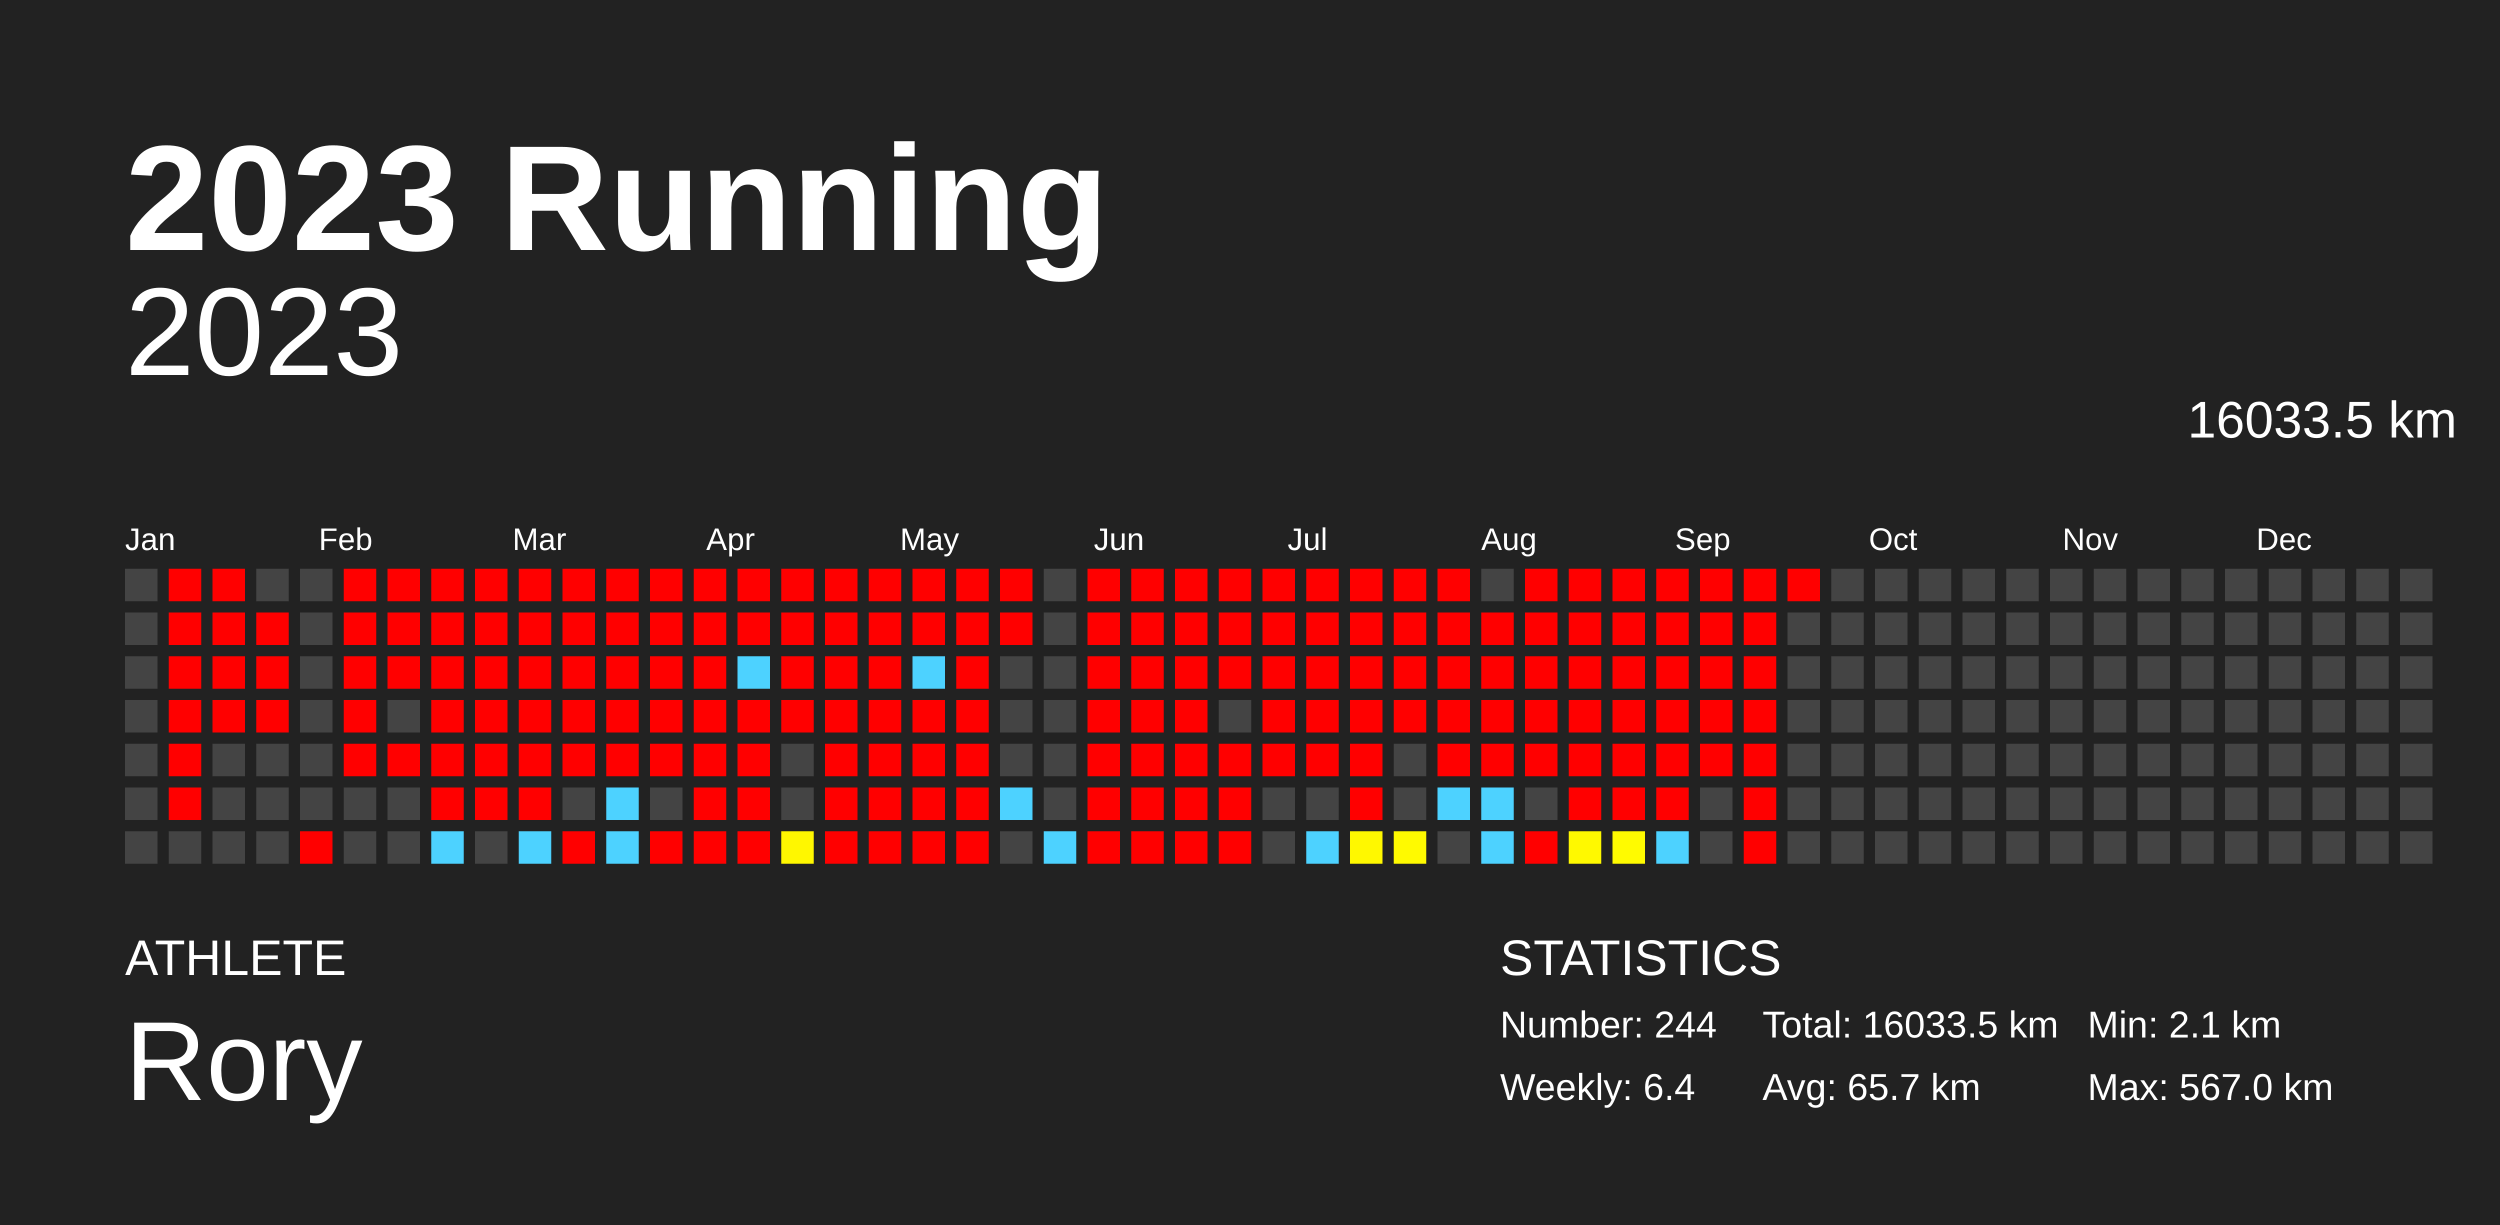
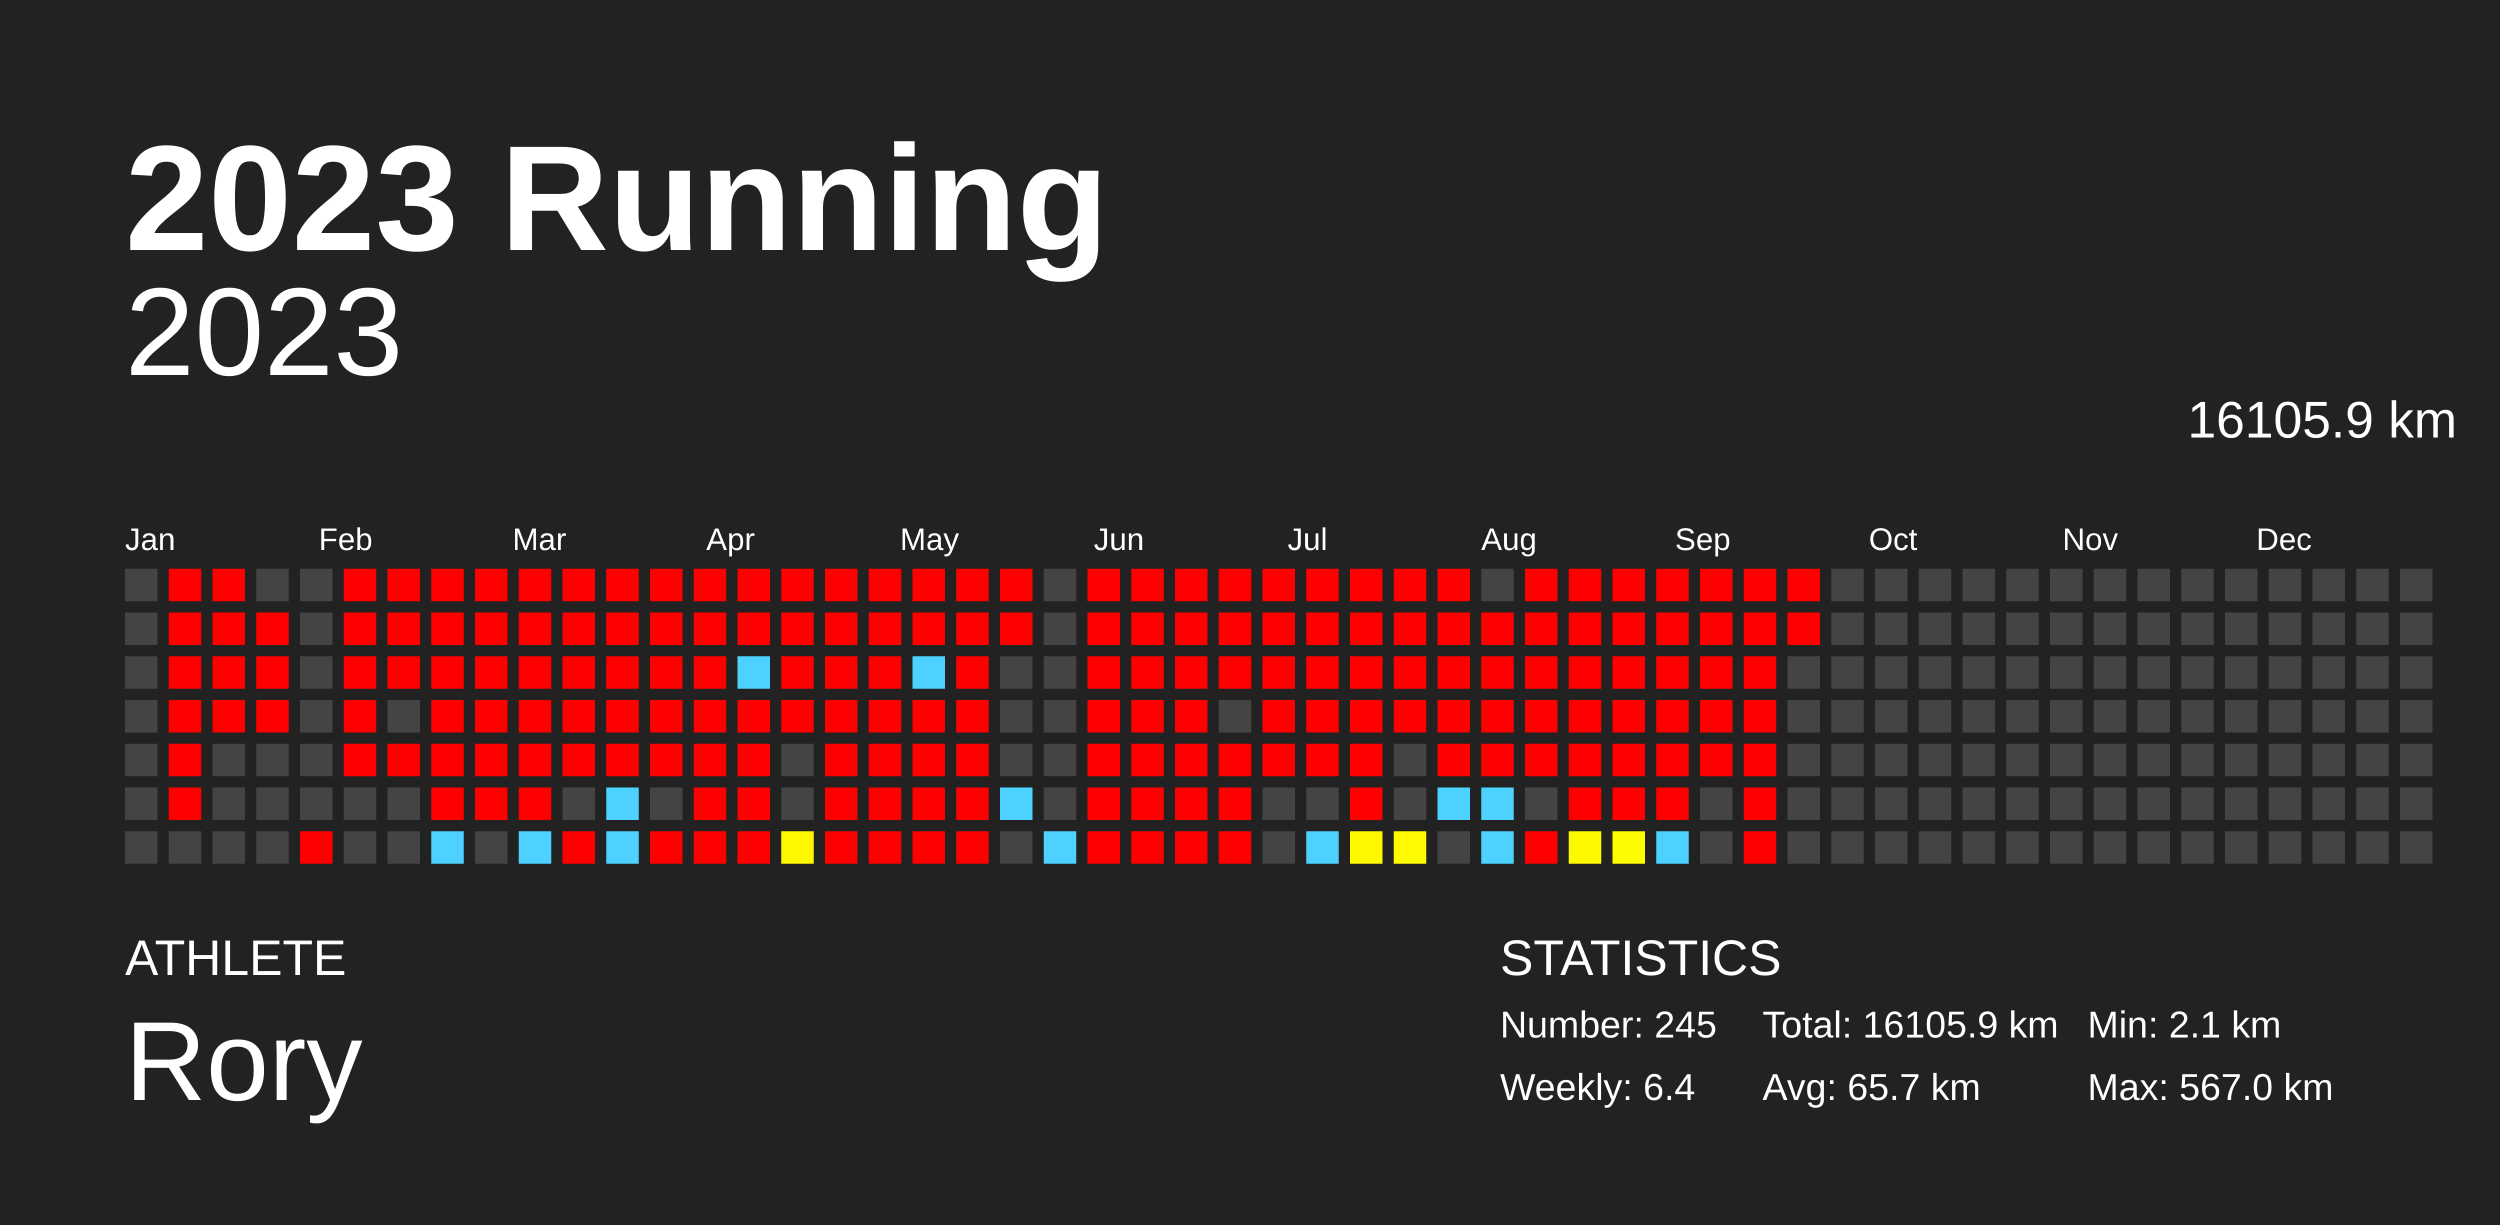
<svg xmlns="http://www.w3.org/2000/svg" baseProfile="full" height="98mm" version="1.1" viewBox="0,0,200,98" width="200mm">
  <defs />
  <rect fill="#222222" height="98" width="200" x="0" y="0" />
  <text fill="#FFFFFF" style="font-size:12px; font-family:Arial; font-weight:bold;" x="10" y="20">2023 Running</text>
  <text fill="#FFFFFF" style="font-size:4px; font-family:Arial" x="10" y="78">ATHLETE</text>
  <text fill="#FFFFFF" style="font-size:9px; font-family:Arial" x="10" y="88">Rory</text>
  <text fill="#FFFFFF" style="font-size:4px; font-family:Arial" x="120" y="78">STATISTICS</text>
-   <text fill="#FFFFFF" style="font-size:3px; font-family:Arial" x="120" y="83">Number: 244</text>
+   <text fill="#FFFFFF" style="font-size:3px; font-family:Arial" x="120" y="83">Number: 245</text>
  <text fill="#FFFFFF" style="font-size:3px; font-family:Arial" x="120" y="88">Weekly: 6.4</text>
-   <text fill="#FFFFFF" style="font-size:3px; font-family:Arial" x="141" y="83">Total: 16033.5 km</text>
+   <text fill="#FFFFFF" style="font-size:3px; font-family:Arial" x="141" y="83">Total: 16105.9 km</text>
  <text fill="#FFFFFF" style="font-size:3px; font-family:Arial" x="141" y="88">Avg: 65.7 km</text>
  <text fill="#FFFFFF" style="font-size:3px; font-family:Arial" x="167" y="83">Min: 2.1 km</text>
  <text fill="#FFFFFF" style="font-size:3px; font-family:Arial" x="167" y="88">Max: 567.0 km</text>
  <text alignment-baseline="hanging" fill="#FFFFFF" style="font-size:10.0px; font-family:Arial;" x="10" y="30">2023</text>
-   <text alignment-baseline="hanging" fill="#FFFFFF" style="font-size:4.125px; font-family:Arial;" x="175" y="35">16033.5 km</text>
+   <text alignment-baseline="hanging" fill="#FFFFFF" style="font-size:4.125px; font-family:Arial;" x="175" y="35">16105.9 km</text>
  <text fill="#FFFFFF" style="font-size:2.5px; font-family:Arial" x="10.0" y="44">Jan</text>
  <text fill="#FFFFFF" style="font-size:2.5px; font-family:Arial" x="25.5" y="44">Feb</text>
  <text fill="#FFFFFF" style="font-size:2.5px; font-family:Arial" x="41.0" y="44">Mar</text>
  <text fill="#FFFFFF" style="font-size:2.5px; font-family:Arial" x="56.5" y="44">Apr</text>
  <text fill="#FFFFFF" style="font-size:2.5px; font-family:Arial" x="72.0" y="44">May</text>
  <text fill="#FFFFFF" style="font-size:2.5px; font-family:Arial" x="87.5" y="44">Jun</text>
  <text fill="#FFFFFF" style="font-size:2.5px; font-family:Arial" x="103.0" y="44">Jul</text>
  <text fill="#FFFFFF" style="font-size:2.5px; font-family:Arial" x="118.5" y="44">Aug</text>
  <text fill="#FFFFFF" style="font-size:2.5px; font-family:Arial" x="134.0" y="44">Sep</text>
  <text fill="#FFFFFF" style="font-size:2.5px; font-family:Arial" x="149.5" y="44">Oct</text>
  <text fill="#FFFFFF" style="font-size:2.5px; font-family:Arial" x="165.0" y="44">Nov</text>
  <text fill="#FFFFFF" style="font-size:2.5px; font-family:Arial" x="180.5" y="44">Dec</text>
  <rect fill="#444444" height="2.6" width="2.6" x="10.0" y="45.5" />
  <rect fill="#444444" height="2.6" width="2.6" x="10.0" y="49.0" />
  <rect fill="#444444" height="2.6" width="2.6" x="10.0" y="52.5" />
  <rect fill="#444444" height="2.6" width="2.6" x="10.0" y="56.0" />
  <rect fill="#444444" height="2.6" width="2.6" x="10.0" y="59.5" />
  <rect fill="#444444" height="2.6" width="2.6" x="10.0" y="63.0" />
  <rect fill="#444444" height="2.6" width="2.6" x="10.0" y="66.5" />
  <rect fill="red" height="2.6" width="2.6" x="13.5" y="45.5" />
  <rect fill="red" height="2.6" width="2.6" x="13.5" y="49.0" />
  <rect fill="red" height="2.6" width="2.6" x="13.5" y="52.5" />
  <rect fill="red" height="2.6" width="2.6" x="13.5" y="56.0" />
  <rect fill="red" height="2.6" width="2.6" x="13.5" y="59.5" />
  <rect fill="red" height="2.6" width="2.6" x="13.5" y="63.0" />
  <rect fill="#444444" height="2.6" width="2.6" x="13.5" y="66.5" />
  <rect fill="red" height="2.6" width="2.6" x="17.0" y="45.5" />
  <rect fill="red" height="2.6" width="2.6" x="17.0" y="49.0" />
  <rect fill="red" height="2.6" width="2.6" x="17.0" y="52.5" />
  <rect fill="red" height="2.6" width="2.6" x="17.0" y="56.0" />
  <rect fill="#444444" height="2.6" width="2.6" x="17.0" y="59.5" />
  <rect fill="#444444" height="2.6" width="2.6" x="17.0" y="63.0" />
  <rect fill="#444444" height="2.6" width="2.6" x="17.0" y="66.5" />
  <rect fill="#444444" height="2.6" width="2.6" x="20.5" y="45.5" />
  <rect fill="red" height="2.6" width="2.6" x="20.5" y="49.0" />
  <rect fill="red" height="2.6" width="2.6" x="20.5" y="52.5" />
  <rect fill="red" height="2.6" width="2.6" x="20.5" y="56.0" />
  <rect fill="#444444" height="2.6" width="2.6" x="20.5" y="59.5" />
  <rect fill="#444444" height="2.6" width="2.6" x="20.5" y="63.0" />
  <rect fill="#444444" height="2.6" width="2.6" x="20.5" y="66.5" />
  <rect fill="#444444" height="2.6" width="2.6" x="24.0" y="45.5" />
  <rect fill="#444444" height="2.6" width="2.6" x="24.0" y="49.0" />
  <rect fill="#444444" height="2.6" width="2.6" x="24.0" y="52.5" />
  <rect fill="#444444" height="2.6" width="2.6" x="24.0" y="56.0" />
  <rect fill="#444444" height="2.6" width="2.6" x="24.0" y="59.5" />
  <rect fill="#444444" height="2.6" width="2.6" x="24.0" y="63.0" />
  <rect fill="red" height="2.6" width="2.6" x="24.0" y="66.5" />
  <rect fill="red" height="2.6" width="2.6" x="27.5" y="45.5" />
  <rect fill="red" height="2.6" width="2.6" x="27.5" y="49.0" />
  <rect fill="red" height="2.6" width="2.6" x="27.5" y="52.5" />
  <rect fill="red" height="2.6" width="2.6" x="27.5" y="56.0" />
  <rect fill="red" height="2.6" width="2.6" x="27.5" y="59.5" />
  <rect fill="#444444" height="2.6" width="2.6" x="27.5" y="63.0" />
  <rect fill="#444444" height="2.6" width="2.6" x="27.5" y="66.5" />
  <rect fill="red" height="2.6" width="2.6" x="31.0" y="45.5" />
  <rect fill="red" height="2.6" width="2.6" x="31.0" y="49.0" />
  <rect fill="red" height="2.6" width="2.6" x="31.0" y="52.5" />
  <rect fill="#444444" height="2.6" width="2.6" x="31.0" y="56.0" />
  <rect fill="red" height="2.6" width="2.6" x="31.0" y="59.5" />
  <rect fill="#444444" height="2.6" width="2.6" x="31.0" y="63.0" />
  <rect fill="#444444" height="2.6" width="2.6" x="31.0" y="66.5" />
  <rect fill="red" height="2.6" width="2.6" x="34.5" y="45.5" />
  <rect fill="red" height="2.6" width="2.6" x="34.5" y="49.0" />
  <rect fill="red" height="2.6" width="2.6" x="34.5" y="52.5" />
  <rect fill="red" height="2.6" width="2.6" x="34.5" y="56.0" />
  <rect fill="red" height="2.6" width="2.6" x="34.5" y="59.5" />
  <rect fill="red" height="2.6" width="2.6" x="34.5" y="63.0" />
  <rect fill="#4dd2ff" height="2.6" width="2.6" x="34.5" y="66.5" />
  <rect fill="red" height="2.6" width="2.6" x="38.0" y="45.5" />
  <rect fill="red" height="2.6" width="2.6" x="38.0" y="49.0" />
  <rect fill="red" height="2.6" width="2.6" x="38.0" y="52.5" />
  <rect fill="red" height="2.6" width="2.6" x="38.0" y="56.0" />
  <rect fill="red" height="2.6" width="2.6" x="38.0" y="59.5" />
  <rect fill="red" height="2.6" width="2.6" x="38.0" y="63.0" />
  <rect fill="#444444" height="2.6" width="2.6" x="38.0" y="66.5" />
  <rect fill="red" height="2.6" width="2.6" x="41.5" y="45.5" />
  <rect fill="red" height="2.6" width="2.6" x="41.5" y="49.0" />
  <rect fill="red" height="2.6" width="2.6" x="41.5" y="52.5" />
  <rect fill="red" height="2.6" width="2.6" x="41.5" y="56.0" />
  <rect fill="red" height="2.6" width="2.6" x="41.5" y="59.5" />
  <rect fill="red" height="2.6" width="2.6" x="41.5" y="63.0" />
  <rect fill="#4dd2ff" height="2.6" width="2.6" x="41.5" y="66.5" />
  <rect fill="red" height="2.6" width="2.6" x="45.0" y="45.5" />
  <rect fill="red" height="2.6" width="2.6" x="45.0" y="49.0" />
  <rect fill="red" height="2.6" width="2.6" x="45.0" y="52.5" />
  <rect fill="red" height="2.6" width="2.6" x="45.0" y="56.0" />
  <rect fill="red" height="2.6" width="2.6" x="45.0" y="59.5" />
  <rect fill="#444444" height="2.6" width="2.6" x="45.0" y="63.0" />
  <rect fill="red" height="2.6" width="2.6" x="45.0" y="66.5" />
  <rect fill="red" height="2.6" width="2.6" x="48.5" y="45.5" />
  <rect fill="red" height="2.6" width="2.6" x="48.5" y="49.0" />
  <rect fill="red" height="2.6" width="2.6" x="48.5" y="52.5" />
  <rect fill="red" height="2.6" width="2.6" x="48.5" y="56.0" />
  <rect fill="red" height="2.6" width="2.6" x="48.5" y="59.5" />
  <rect fill="#4dd2ff" height="2.6" width="2.6" x="48.5" y="63.0" />
  <rect fill="#4dd2ff" height="2.6" width="2.6" x="48.5" y="66.5" />
  <rect fill="red" height="2.6" width="2.6" x="52.0" y="45.5" />
  <rect fill="red" height="2.6" width="2.6" x="52.0" y="49.0" />
  <rect fill="red" height="2.6" width="2.6" x="52.0" y="52.5" />
  <rect fill="red" height="2.6" width="2.6" x="52.0" y="56.0" />
  <rect fill="red" height="2.6" width="2.6" x="52.0" y="59.5" />
  <rect fill="#444444" height="2.6" width="2.6" x="52.0" y="63.0" />
  <rect fill="red" height="2.6" width="2.6" x="52.0" y="66.5" />
  <rect fill="red" height="2.6" width="2.6" x="55.5" y="45.5" />
  <rect fill="red" height="2.6" width="2.6" x="55.5" y="49.0" />
  <rect fill="red" height="2.6" width="2.6" x="55.5" y="52.5" />
  <rect fill="red" height="2.6" width="2.6" x="55.5" y="56.0" />
  <rect fill="red" height="2.6" width="2.6" x="55.5" y="59.5" />
  <rect fill="red" height="2.6" width="2.6" x="55.5" y="63.0" />
  <rect fill="red" height="2.6" width="2.6" x="55.5" y="66.5" />
  <rect fill="red" height="2.6" width="2.6" x="59.0" y="45.5" />
  <rect fill="red" height="2.6" width="2.6" x="59.0" y="49.0" />
  <rect fill="#4dd2ff" height="2.6" width="2.6" x="59.0" y="52.5" />
  <rect fill="red" height="2.6" width="2.6" x="59.0" y="56.0" />
  <rect fill="red" height="2.6" width="2.6" x="59.0" y="59.5" />
  <rect fill="red" height="2.6" width="2.6" x="59.0" y="63.0" />
  <rect fill="red" height="2.6" width="2.6" x="59.0" y="66.5" />
  <rect fill="red" height="2.6" width="2.6" x="62.5" y="45.5" />
  <rect fill="red" height="2.6" width="2.6" x="62.5" y="49.0" />
  <rect fill="red" height="2.6" width="2.6" x="62.5" y="52.5" />
  <rect fill="red" height="2.6" width="2.6" x="62.5" y="56.0" />
  <rect fill="#444444" height="2.6" width="2.6" x="62.5" y="59.5" />
  <rect fill="#444444" height="2.6" width="2.6" x="62.5" y="63.0" />
  <rect fill="#fff700" height="2.6" width="2.6" x="62.5" y="66.5" />
  <rect fill="red" height="2.6" width="2.6" x="66.0" y="45.5" />
  <rect fill="red" height="2.6" width="2.6" x="66.0" y="49.0" />
  <rect fill="red" height="2.6" width="2.6" x="66.0" y="52.5" />
  <rect fill="red" height="2.6" width="2.6" x="66.0" y="56.0" />
  <rect fill="red" height="2.6" width="2.6" x="66.0" y="59.5" />
  <rect fill="red" height="2.6" width="2.6" x="66.0" y="63.0" />
  <rect fill="red" height="2.6" width="2.6" x="66.0" y="66.5" />
  <rect fill="red" height="2.6" width="2.6" x="69.5" y="45.5" />
  <rect fill="red" height="2.6" width="2.6" x="69.5" y="49.0" />
  <rect fill="red" height="2.6" width="2.6" x="69.5" y="52.5" />
  <rect fill="red" height="2.6" width="2.6" x="69.5" y="56.0" />
  <rect fill="red" height="2.6" width="2.6" x="69.5" y="59.5" />
  <rect fill="red" height="2.6" width="2.6" x="69.5" y="63.0" />
  <rect fill="red" height="2.6" width="2.6" x="69.5" y="66.5" />
  <rect fill="red" height="2.6" width="2.6" x="73.0" y="45.5" />
  <rect fill="red" height="2.6" width="2.6" x="73.0" y="49.0" />
  <rect fill="#4dd2ff" height="2.6" width="2.6" x="73.0" y="52.5" />
  <rect fill="red" height="2.6" width="2.6" x="73.0" y="56.0" />
  <rect fill="red" height="2.6" width="2.6" x="73.0" y="59.5" />
  <rect fill="red" height="2.6" width="2.6" x="73.0" y="63.0" />
  <rect fill="red" height="2.6" width="2.6" x="73.0" y="66.5" />
  <rect fill="red" height="2.6" width="2.6" x="76.5" y="45.5" />
  <rect fill="red" height="2.6" width="2.6" x="76.5" y="49.0" />
  <rect fill="red" height="2.6" width="2.6" x="76.5" y="52.5" />
  <rect fill="red" height="2.6" width="2.6" x="76.5" y="56.0" />
  <rect fill="red" height="2.6" width="2.6" x="76.5" y="59.5" />
  <rect fill="red" height="2.6" width="2.6" x="76.5" y="63.0" />
  <rect fill="red" height="2.6" width="2.6" x="76.5" y="66.5" />
  <rect fill="red" height="2.6" width="2.6" x="80.0" y="45.5" />
  <rect fill="red" height="2.6" width="2.6" x="80.0" y="49.0" />
  <rect fill="#444444" height="2.6" width="2.6" x="80.0" y="52.5" />
  <rect fill="#444444" height="2.6" width="2.6" x="80.0" y="56.0" />
  <rect fill="#444444" height="2.6" width="2.6" x="80.0" y="59.5" />
  <rect fill="#4dd2ff" height="2.6" width="2.6" x="80.0" y="63.0" />
  <rect fill="#444444" height="2.6" width="2.6" x="80.0" y="66.5" />
  <rect fill="#444444" height="2.6" width="2.6" x="83.5" y="45.5" />
  <rect fill="#444444" height="2.6" width="2.6" x="83.5" y="49.0" />
  <rect fill="#444444" height="2.6" width="2.6" x="83.5" y="52.5" />
  <rect fill="#444444" height="2.6" width="2.6" x="83.5" y="56.0" />
  <rect fill="#444444" height="2.6" width="2.6" x="83.5" y="59.5" />
  <rect fill="#444444" height="2.6" width="2.6" x="83.5" y="63.0" />
  <rect fill="#4dd2ff" height="2.6" width="2.6" x="83.5" y="66.5" />
  <rect fill="red" height="2.6" width="2.6" x="87.0" y="45.5" />
  <rect fill="red" height="2.6" width="2.6" x="87.0" y="49.0" />
  <rect fill="red" height="2.6" width="2.6" x="87.0" y="52.5" />
  <rect fill="red" height="2.6" width="2.6" x="87.0" y="56.0" />
  <rect fill="red" height="2.6" width="2.6" x="87.0" y="59.5" />
  <rect fill="red" height="2.6" width="2.6" x="87.0" y="63.0" />
  <rect fill="red" height="2.6" width="2.6" x="87.0" y="66.5" />
  <rect fill="red" height="2.6" width="2.6" x="90.5" y="45.5" />
  <rect fill="red" height="2.6" width="2.6" x="90.5" y="49.0" />
  <rect fill="red" height="2.6" width="2.6" x="90.5" y="52.5" />
  <rect fill="red" height="2.6" width="2.6" x="90.5" y="56.0" />
  <rect fill="red" height="2.6" width="2.6" x="90.5" y="59.5" />
  <rect fill="red" height="2.6" width="2.6" x="90.5" y="63.0" />
  <rect fill="red" height="2.6" width="2.6" x="90.5" y="66.5" />
  <rect fill="red" height="2.6" width="2.6" x="94.0" y="45.5" />
  <rect fill="red" height="2.6" width="2.6" x="94.0" y="49.0" />
  <rect fill="red" height="2.6" width="2.6" x="94.0" y="52.5" />
  <rect fill="red" height="2.6" width="2.6" x="94.0" y="56.0" />
  <rect fill="red" height="2.6" width="2.6" x="94.0" y="59.5" />
  <rect fill="red" height="2.6" width="2.6" x="94.0" y="63.0" />
  <rect fill="red" height="2.6" width="2.6" x="94.0" y="66.5" />
  <rect fill="red" height="2.6" width="2.6" x="97.5" y="45.5" />
  <rect fill="red" height="2.6" width="2.6" x="97.5" y="49.0" />
  <rect fill="red" height="2.6" width="2.6" x="97.5" y="52.5" />
  <rect fill="#444444" height="2.6" width="2.6" x="97.5" y="56.0" />
  <rect fill="red" height="2.6" width="2.6" x="97.5" y="59.5" />
  <rect fill="red" height="2.6" width="2.6" x="97.5" y="63.0" />
  <rect fill="red" height="2.6" width="2.6" x="97.5" y="66.5" />
  <rect fill="red" height="2.6" width="2.6" x="101.0" y="45.5" />
  <rect fill="red" height="2.6" width="2.6" x="101.0" y="49.0" />
  <rect fill="red" height="2.6" width="2.6" x="101.0" y="52.5" />
  <rect fill="red" height="2.6" width="2.6" x="101.0" y="56.0" />
  <rect fill="red" height="2.6" width="2.6" x="101.0" y="59.5" />
  <rect fill="#444444" height="2.6" width="2.6" x="101.0" y="63.0" />
  <rect fill="#444444" height="2.6" width="2.6" x="101.0" y="66.5" />
  <rect fill="red" height="2.6" width="2.6" x="104.5" y="45.5" />
  <rect fill="red" height="2.6" width="2.6" x="104.5" y="49.0" />
  <rect fill="red" height="2.6" width="2.6" x="104.5" y="52.5" />
  <rect fill="red" height="2.6" width="2.6" x="104.5" y="56.0" />
  <rect fill="red" height="2.6" width="2.6" x="104.5" y="59.5" />
  <rect fill="#444444" height="2.6" width="2.6" x="104.5" y="63.0" />
  <rect fill="#4dd2ff" height="2.6" width="2.6" x="104.5" y="66.5" />
  <rect fill="red" height="2.6" width="2.6" x="108.0" y="45.5" />
  <rect fill="red" height="2.6" width="2.6" x="108.0" y="49.0" />
  <rect fill="red" height="2.6" width="2.6" x="108.0" y="52.5" />
  <rect fill="red" height="2.6" width="2.6" x="108.0" y="56.0" />
  <rect fill="red" height="2.6" width="2.6" x="108.0" y="59.5" />
  <rect fill="red" height="2.6" width="2.6" x="108.0" y="63.0" />
  <rect fill="#fff800" height="2.6" width="2.6" x="108.0" y="66.5" />
  <rect fill="red" height="2.6" width="2.6" x="111.5" y="45.5" />
  <rect fill="red" height="2.6" width="2.6" x="111.5" y="49.0" />
  <rect fill="red" height="2.6" width="2.6" x="111.5" y="52.5" />
  <rect fill="red" height="2.6" width="2.6" x="111.5" y="56.0" />
  <rect fill="#444444" height="2.6" width="2.6" x="111.5" y="59.5" />
  <rect fill="#444444" height="2.6" width="2.6" x="111.5" y="63.0" />
  <rect fill="#fffa00" height="2.6" width="2.6" x="111.5" y="66.5" />
  <rect fill="red" height="2.6" width="2.6" x="115.0" y="45.5" />
  <rect fill="red" height="2.6" width="2.6" x="115.0" y="49.0" />
  <rect fill="red" height="2.6" width="2.6" x="115.0" y="52.5" />
  <rect fill="red" height="2.6" width="2.6" x="115.0" y="56.0" />
  <rect fill="red" height="2.6" width="2.6" x="115.0" y="59.5" />
  <rect fill="#4dd2ff" height="2.6" width="2.6" x="115.0" y="63.0" />
  <rect fill="#444444" height="2.6" width="2.6" x="115.0" y="66.5" />
  <rect fill="#444444" height="2.6" width="2.6" x="118.5" y="45.5" />
  <rect fill="red" height="2.6" width="2.6" x="118.5" y="49.0" />
  <rect fill="red" height="2.6" width="2.6" x="118.5" y="52.5" />
  <rect fill="red" height="2.6" width="2.6" x="118.5" y="56.0" />
  <rect fill="red" height="2.6" width="2.6" x="118.5" y="59.5" />
  <rect fill="#4dd2ff" height="2.6" width="2.6" x="118.5" y="63.0" />
  <rect fill="#4dd2ff" height="2.6" width="2.6" x="118.5" y="66.5" />
  <rect fill="red" height="2.6" width="2.6" x="122.0" y="45.5" />
  <rect fill="red" height="2.6" width="2.6" x="122.0" y="49.0" />
  <rect fill="red" height="2.6" width="2.6" x="122.0" y="52.5" />
  <rect fill="red" height="2.6" width="2.6" x="122.0" y="56.0" />
  <rect fill="red" height="2.6" width="2.6" x="122.0" y="59.5" />
  <rect fill="#444444" height="2.6" width="2.6" x="122.0" y="63.0" />
  <rect fill="red" height="2.6" width="2.6" x="122.0" y="66.5" />
  <rect fill="red" height="2.6" width="2.6" x="125.5" y="45.5" />
  <rect fill="red" height="2.6" width="2.6" x="125.5" y="49.0" />
  <rect fill="red" height="2.6" width="2.6" x="125.5" y="52.5" />
  <rect fill="red" height="2.6" width="2.6" x="125.5" y="56.0" />
  <rect fill="red" height="2.6" width="2.6" x="125.5" y="59.5" />
  <rect fill="red" height="2.6" width="2.6" x="125.5" y="63.0" />
  <rect fill="#fff900" height="2.6" width="2.6" x="125.5" y="66.5" />
  <rect fill="red" height="2.6" width="2.6" x="129.0" y="45.5" />
  <rect fill="red" height="2.6" width="2.6" x="129.0" y="49.0" />
  <rect fill="red" height="2.6" width="2.6" x="129.0" y="52.5" />
  <rect fill="red" height="2.6" width="2.6" x="129.0" y="56.0" />
  <rect fill="red" height="2.6" width="2.6" x="129.0" y="59.5" />
  <rect fill="red" height="2.6" width="2.6" x="129.0" y="63.0" />
  <rect fill="#fffb00" height="2.6" width="2.6" x="129.0" y="66.5" />
  <rect fill="red" height="2.6" width="2.6" x="132.5" y="45.5" />
  <rect fill="red" height="2.6" width="2.6" x="132.5" y="49.0" />
  <rect fill="red" height="2.6" width="2.6" x="132.5" y="52.5" />
  <rect fill="red" height="2.6" width="2.6" x="132.5" y="56.0" />
  <rect fill="red" height="2.6" width="2.6" x="132.5" y="59.5" />
  <rect fill="red" height="2.6" width="2.6" x="132.5" y="63.0" />
  <rect fill="#4dd2ff" height="2.6" width="2.6" x="132.5" y="66.5" />
  <rect fill="red" height="2.6" width="2.6" x="136.0" y="45.5" />
  <rect fill="red" height="2.6" width="2.6" x="136.0" y="49.0" />
  <rect fill="red" height="2.6" width="2.6" x="136.0" y="52.5" />
  <rect fill="red" height="2.6" width="2.6" x="136.0" y="56.0" />
  <rect fill="red" height="2.6" width="2.6" x="136.0" y="59.5" />
  <rect fill="#444444" height="2.6" width="2.6" x="136.0" y="63.0" />
  <rect fill="#444444" height="2.6" width="2.6" x="136.0" y="66.5" />
  <rect fill="red" height="2.6" width="2.6" x="139.5" y="45.5" />
  <rect fill="red" height="2.6" width="2.6" x="139.5" y="49.0" />
  <rect fill="red" height="2.6" width="2.6" x="139.5" y="52.5" />
  <rect fill="red" height="2.6" width="2.6" x="139.5" y="56.0" />
  <rect fill="red" height="2.6" width="2.6" x="139.5" y="59.5" />
  <rect fill="red" height="2.6" width="2.6" x="139.5" y="63.0" />
  <rect fill="red" height="2.6" width="2.6" x="139.5" y="66.5" />
  <rect fill="red" height="2.6" width="2.6" x="143.0" y="45.5" />
-   <rect fill="#444444" height="2.6" width="2.6" x="143.0" y="49.0" />
+   <rect fill="red" height="2.6" width="2.6" x="143.0" y="49.0" />
  <rect fill="#444444" height="2.6" width="2.6" x="143.0" y="52.5" />
  <rect fill="#444444" height="2.6" width="2.6" x="143.0" y="56.0" />
  <rect fill="#444444" height="2.6" width="2.6" x="143.0" y="59.5" />
  <rect fill="#444444" height="2.6" width="2.6" x="143.0" y="63.0" />
  <rect fill="#444444" height="2.6" width="2.6" x="143.0" y="66.5" />
  <rect fill="#444444" height="2.6" width="2.6" x="146.5" y="45.5" />
  <rect fill="#444444" height="2.6" width="2.6" x="146.5" y="49.0" />
  <rect fill="#444444" height="2.6" width="2.6" x="146.5" y="52.5" />
  <rect fill="#444444" height="2.6" width="2.6" x="146.5" y="56.0" />
  <rect fill="#444444" height="2.6" width="2.6" x="146.5" y="59.5" />
  <rect fill="#444444" height="2.6" width="2.6" x="146.5" y="63.0" />
  <rect fill="#444444" height="2.6" width="2.6" x="146.5" y="66.5" />
  <rect fill="#444444" height="2.6" width="2.6" x="150.0" y="45.5" />
  <rect fill="#444444" height="2.6" width="2.6" x="150.0" y="49.0" />
  <rect fill="#444444" height="2.6" width="2.6" x="150.0" y="52.5" />
  <rect fill="#444444" height="2.6" width="2.6" x="150.0" y="56.0" />
  <rect fill="#444444" height="2.6" width="2.6" x="150.0" y="59.5" />
  <rect fill="#444444" height="2.6" width="2.6" x="150.0" y="63.0" />
  <rect fill="#444444" height="2.6" width="2.6" x="150.0" y="66.5" />
  <rect fill="#444444" height="2.6" width="2.6" x="153.5" y="45.5" />
  <rect fill="#444444" height="2.6" width="2.6" x="153.5" y="49.0" />
  <rect fill="#444444" height="2.6" width="2.6" x="153.5" y="52.5" />
  <rect fill="#444444" height="2.6" width="2.6" x="153.5" y="56.0" />
  <rect fill="#444444" height="2.6" width="2.6" x="153.5" y="59.5" />
  <rect fill="#444444" height="2.6" width="2.6" x="153.5" y="63.0" />
  <rect fill="#444444" height="2.6" width="2.6" x="153.5" y="66.5" />
  <rect fill="#444444" height="2.6" width="2.6" x="157.0" y="45.5" />
  <rect fill="#444444" height="2.6" width="2.6" x="157.0" y="49.0" />
  <rect fill="#444444" height="2.6" width="2.6" x="157.0" y="52.5" />
  <rect fill="#444444" height="2.6" width="2.6" x="157.0" y="56.0" />
  <rect fill="#444444" height="2.6" width="2.6" x="157.0" y="59.5" />
  <rect fill="#444444" height="2.6" width="2.6" x="157.0" y="63.0" />
  <rect fill="#444444" height="2.6" width="2.6" x="157.0" y="66.5" />
  <rect fill="#444444" height="2.6" width="2.6" x="160.5" y="45.5" />
  <rect fill="#444444" height="2.6" width="2.6" x="160.5" y="49.0" />
  <rect fill="#444444" height="2.6" width="2.6" x="160.5" y="52.5" />
  <rect fill="#444444" height="2.6" width="2.6" x="160.5" y="56.0" />
  <rect fill="#444444" height="2.6" width="2.6" x="160.5" y="59.5" />
  <rect fill="#444444" height="2.6" width="2.6" x="160.5" y="63.0" />
  <rect fill="#444444" height="2.6" width="2.6" x="160.5" y="66.5" />
  <rect fill="#444444" height="2.6" width="2.6" x="164.0" y="45.5" />
  <rect fill="#444444" height="2.6" width="2.6" x="164.0" y="49.0" />
  <rect fill="#444444" height="2.6" width="2.6" x="164.0" y="52.5" />
  <rect fill="#444444" height="2.6" width="2.6" x="164.0" y="56.0" />
  <rect fill="#444444" height="2.6" width="2.6" x="164.0" y="59.5" />
  <rect fill="#444444" height="2.6" width="2.6" x="164.0" y="63.0" />
  <rect fill="#444444" height="2.6" width="2.6" x="164.0" y="66.5" />
  <rect fill="#444444" height="2.6" width="2.6" x="167.5" y="45.5" />
  <rect fill="#444444" height="2.6" width="2.6" x="167.5" y="49.0" />
  <rect fill="#444444" height="2.6" width="2.6" x="167.5" y="52.5" />
  <rect fill="#444444" height="2.6" width="2.6" x="167.5" y="56.0" />
  <rect fill="#444444" height="2.6" width="2.6" x="167.5" y="59.5" />
  <rect fill="#444444" height="2.6" width="2.6" x="167.5" y="63.0" />
  <rect fill="#444444" height="2.6" width="2.6" x="167.5" y="66.5" />
  <rect fill="#444444" height="2.6" width="2.6" x="171.0" y="45.5" />
  <rect fill="#444444" height="2.6" width="2.6" x="171.0" y="49.0" />
  <rect fill="#444444" height="2.6" width="2.6" x="171.0" y="52.5" />
  <rect fill="#444444" height="2.6" width="2.6" x="171.0" y="56.0" />
  <rect fill="#444444" height="2.6" width="2.6" x="171.0" y="59.5" />
  <rect fill="#444444" height="2.6" width="2.6" x="171.0" y="63.0" />
  <rect fill="#444444" height="2.6" width="2.6" x="171.0" y="66.5" />
  <rect fill="#444444" height="2.6" width="2.6" x="174.5" y="45.5" />
  <rect fill="#444444" height="2.6" width="2.6" x="174.5" y="49.0" />
  <rect fill="#444444" height="2.6" width="2.6" x="174.5" y="52.5" />
  <rect fill="#444444" height="2.6" width="2.6" x="174.5" y="56.0" />
  <rect fill="#444444" height="2.6" width="2.6" x="174.5" y="59.5" />
  <rect fill="#444444" height="2.6" width="2.6" x="174.5" y="63.0" />
  <rect fill="#444444" height="2.6" width="2.6" x="174.5" y="66.5" />
  <rect fill="#444444" height="2.6" width="2.6" x="178.0" y="45.5" />
  <rect fill="#444444" height="2.6" width="2.6" x="178.0" y="49.0" />
  <rect fill="#444444" height="2.6" width="2.6" x="178.0" y="52.5" />
  <rect fill="#444444" height="2.6" width="2.6" x="178.0" y="56.0" />
  <rect fill="#444444" height="2.6" width="2.6" x="178.0" y="59.5" />
  <rect fill="#444444" height="2.6" width="2.6" x="178.0" y="63.0" />
  <rect fill="#444444" height="2.6" width="2.6" x="178.0" y="66.5" />
  <rect fill="#444444" height="2.6" width="2.6" x="181.5" y="45.5" />
  <rect fill="#444444" height="2.6" width="2.6" x="181.5" y="49.0" />
  <rect fill="#444444" height="2.6" width="2.6" x="181.5" y="52.5" />
  <rect fill="#444444" height="2.6" width="2.6" x="181.5" y="56.0" />
  <rect fill="#444444" height="2.6" width="2.6" x="181.5" y="59.5" />
  <rect fill="#444444" height="2.6" width="2.6" x="181.5" y="63.0" />
  <rect fill="#444444" height="2.6" width="2.6" x="181.5" y="66.5" />
  <rect fill="#444444" height="2.6" width="2.6" x="185.0" y="45.5" />
  <rect fill="#444444" height="2.6" width="2.6" x="185.0" y="49.0" />
  <rect fill="#444444" height="2.6" width="2.6" x="185.0" y="52.5" />
  <rect fill="#444444" height="2.6" width="2.6" x="185.0" y="56.0" />
  <rect fill="#444444" height="2.6" width="2.6" x="185.0" y="59.5" />
  <rect fill="#444444" height="2.6" width="2.6" x="185.0" y="63.0" />
  <rect fill="#444444" height="2.6" width="2.6" x="185.0" y="66.5" />
  <rect fill="#444444" height="2.6" width="2.6" x="188.5" y="45.5" />
  <rect fill="#444444" height="2.6" width="2.6" x="188.5" y="49.0" />
  <rect fill="#444444" height="2.6" width="2.6" x="188.5" y="52.5" />
  <rect fill="#444444" height="2.6" width="2.6" x="188.5" y="56.0" />
  <rect fill="#444444" height="2.6" width="2.6" x="188.5" y="59.5" />
  <rect fill="#444444" height="2.6" width="2.6" x="188.5" y="63.0" />
  <rect fill="#444444" height="2.6" width="2.6" x="188.5" y="66.5" />
  <rect fill="#444444" height="2.6" width="2.6" x="192.0" y="45.5" />
  <rect fill="#444444" height="2.6" width="2.6" x="192.0" y="49.0" />
  <rect fill="#444444" height="2.6" width="2.6" x="192.0" y="52.5" />
  <rect fill="#444444" height="2.6" width="2.6" x="192.0" y="56.0" />
  <rect fill="#444444" height="2.6" width="2.6" x="192.0" y="59.5" />
  <rect fill="#444444" height="2.6" width="2.6" x="192.0" y="63.0" />
  <rect fill="#444444" height="2.6" width="2.6" x="192.0" y="66.5" />
</svg>
